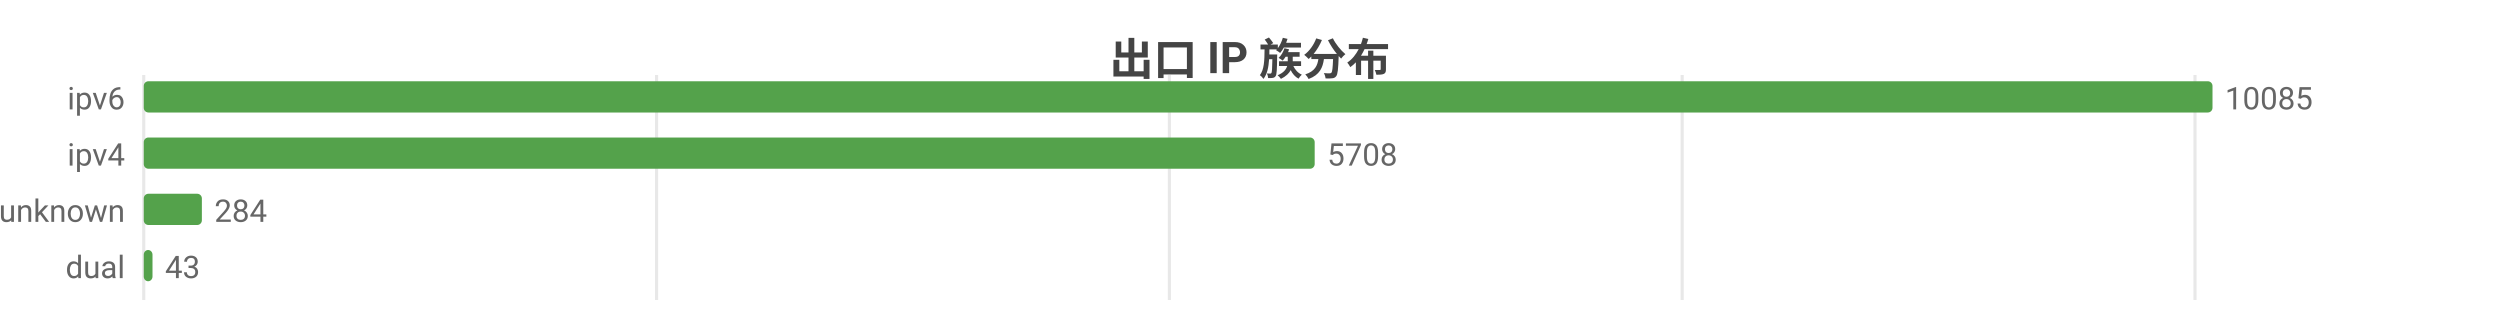
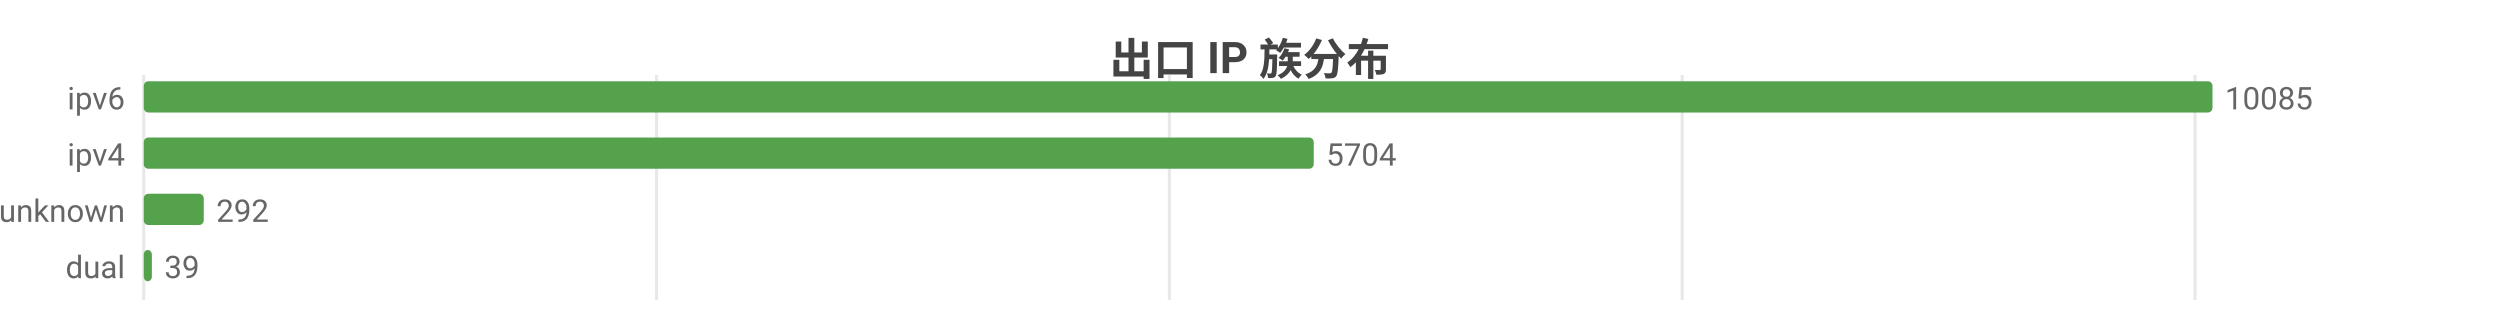
<svg xmlns="http://www.w3.org/2000/svg" width="800" height="104" viewBox="0 0 800 104">
  <rect width="800" height="104" fill="#ffffff" />
  <style>text{font-family:system-ui,-apple-system,'Segoe UI',Roboto,'PingFang SC','Microsoft YaHei','Noto Sans CJK SC',sans-serif}.g{stroke:#e8e8e8;stroke-width:1}.a{stroke:#999;stroke-width:1}.t{font-size:10px;fill:#666}.m{font-size:10px;text-anchor:middle;fill:#666}.e{font-size:10px;text-anchor:end;fill:#666}.l{font-size:11px;fill:#333}.tt{font-size:14px;font-weight:600;text-anchor:middle;fill:#444}.em{font-size:13px;text-anchor:middle;fill:#999}</style>
  <text class="tt" x="400.0" y="24">出口 IP 族分布</text>
  <line class="g" x1="46" y1="24" x2="46" y2="96" />
  <line class="g" x1="210.1" y1="24" x2="210.1" y2="96" />
  <line class="g" x1="374.2" y1="24" x2="374.2" y2="96" />
  <line class="g" x1="538.3" y1="24" x2="538.3" y2="96" />
  <line class="g" x1="702.4" y1="24" x2="702.4" y2="96" />
  <text class="e" x="40" y="35">ipv6</text>
  <rect x="46" y="26" width="662" height="10" fill="#54a24b" rx="1.5" />
  <text class="t" x="712" y="35">10085</text>
  <text class="e" x="40" y="53">ipv4</text>
-   <rect x="46" y="44" width="374.7" height="10" fill="#54a24b" rx="1.5" />
-   <text class="t" x="424.7" y="53">5708</text>
+   <rect x="46" y="44" width="374.4" height="10" fill="#54a24b" rx="1.5" />
+   <text class="t" x="424.4" y="53">5704</text>
  <text class="e" x="40" y="71">unknown</text>
-   <rect x="46" y="62" width="18.6" height="10" fill="#54a24b" rx="1.5" />
-   <text class="t" x="68.6" y="71">284</text>
+   <rect x="46" y="62" width="19.2" height="10" fill="#54a24b" rx="1.5" />
+   <text class="t" x="69.2" y="71">292</text>
  <text class="e" x="40" y="89">dual</text>
-   <rect x="46" y="80" width="2.8" height="10" fill="#54a24b" rx="1.5" />
-   <text class="t" x="52.8" y="89">43</text>
+   <rect x="46" y="80" width="2.6" height="10" fill="#54a24b" rx="1.5" />
+   <text class="t" x="52.6" y="89">39</text>
</svg>
